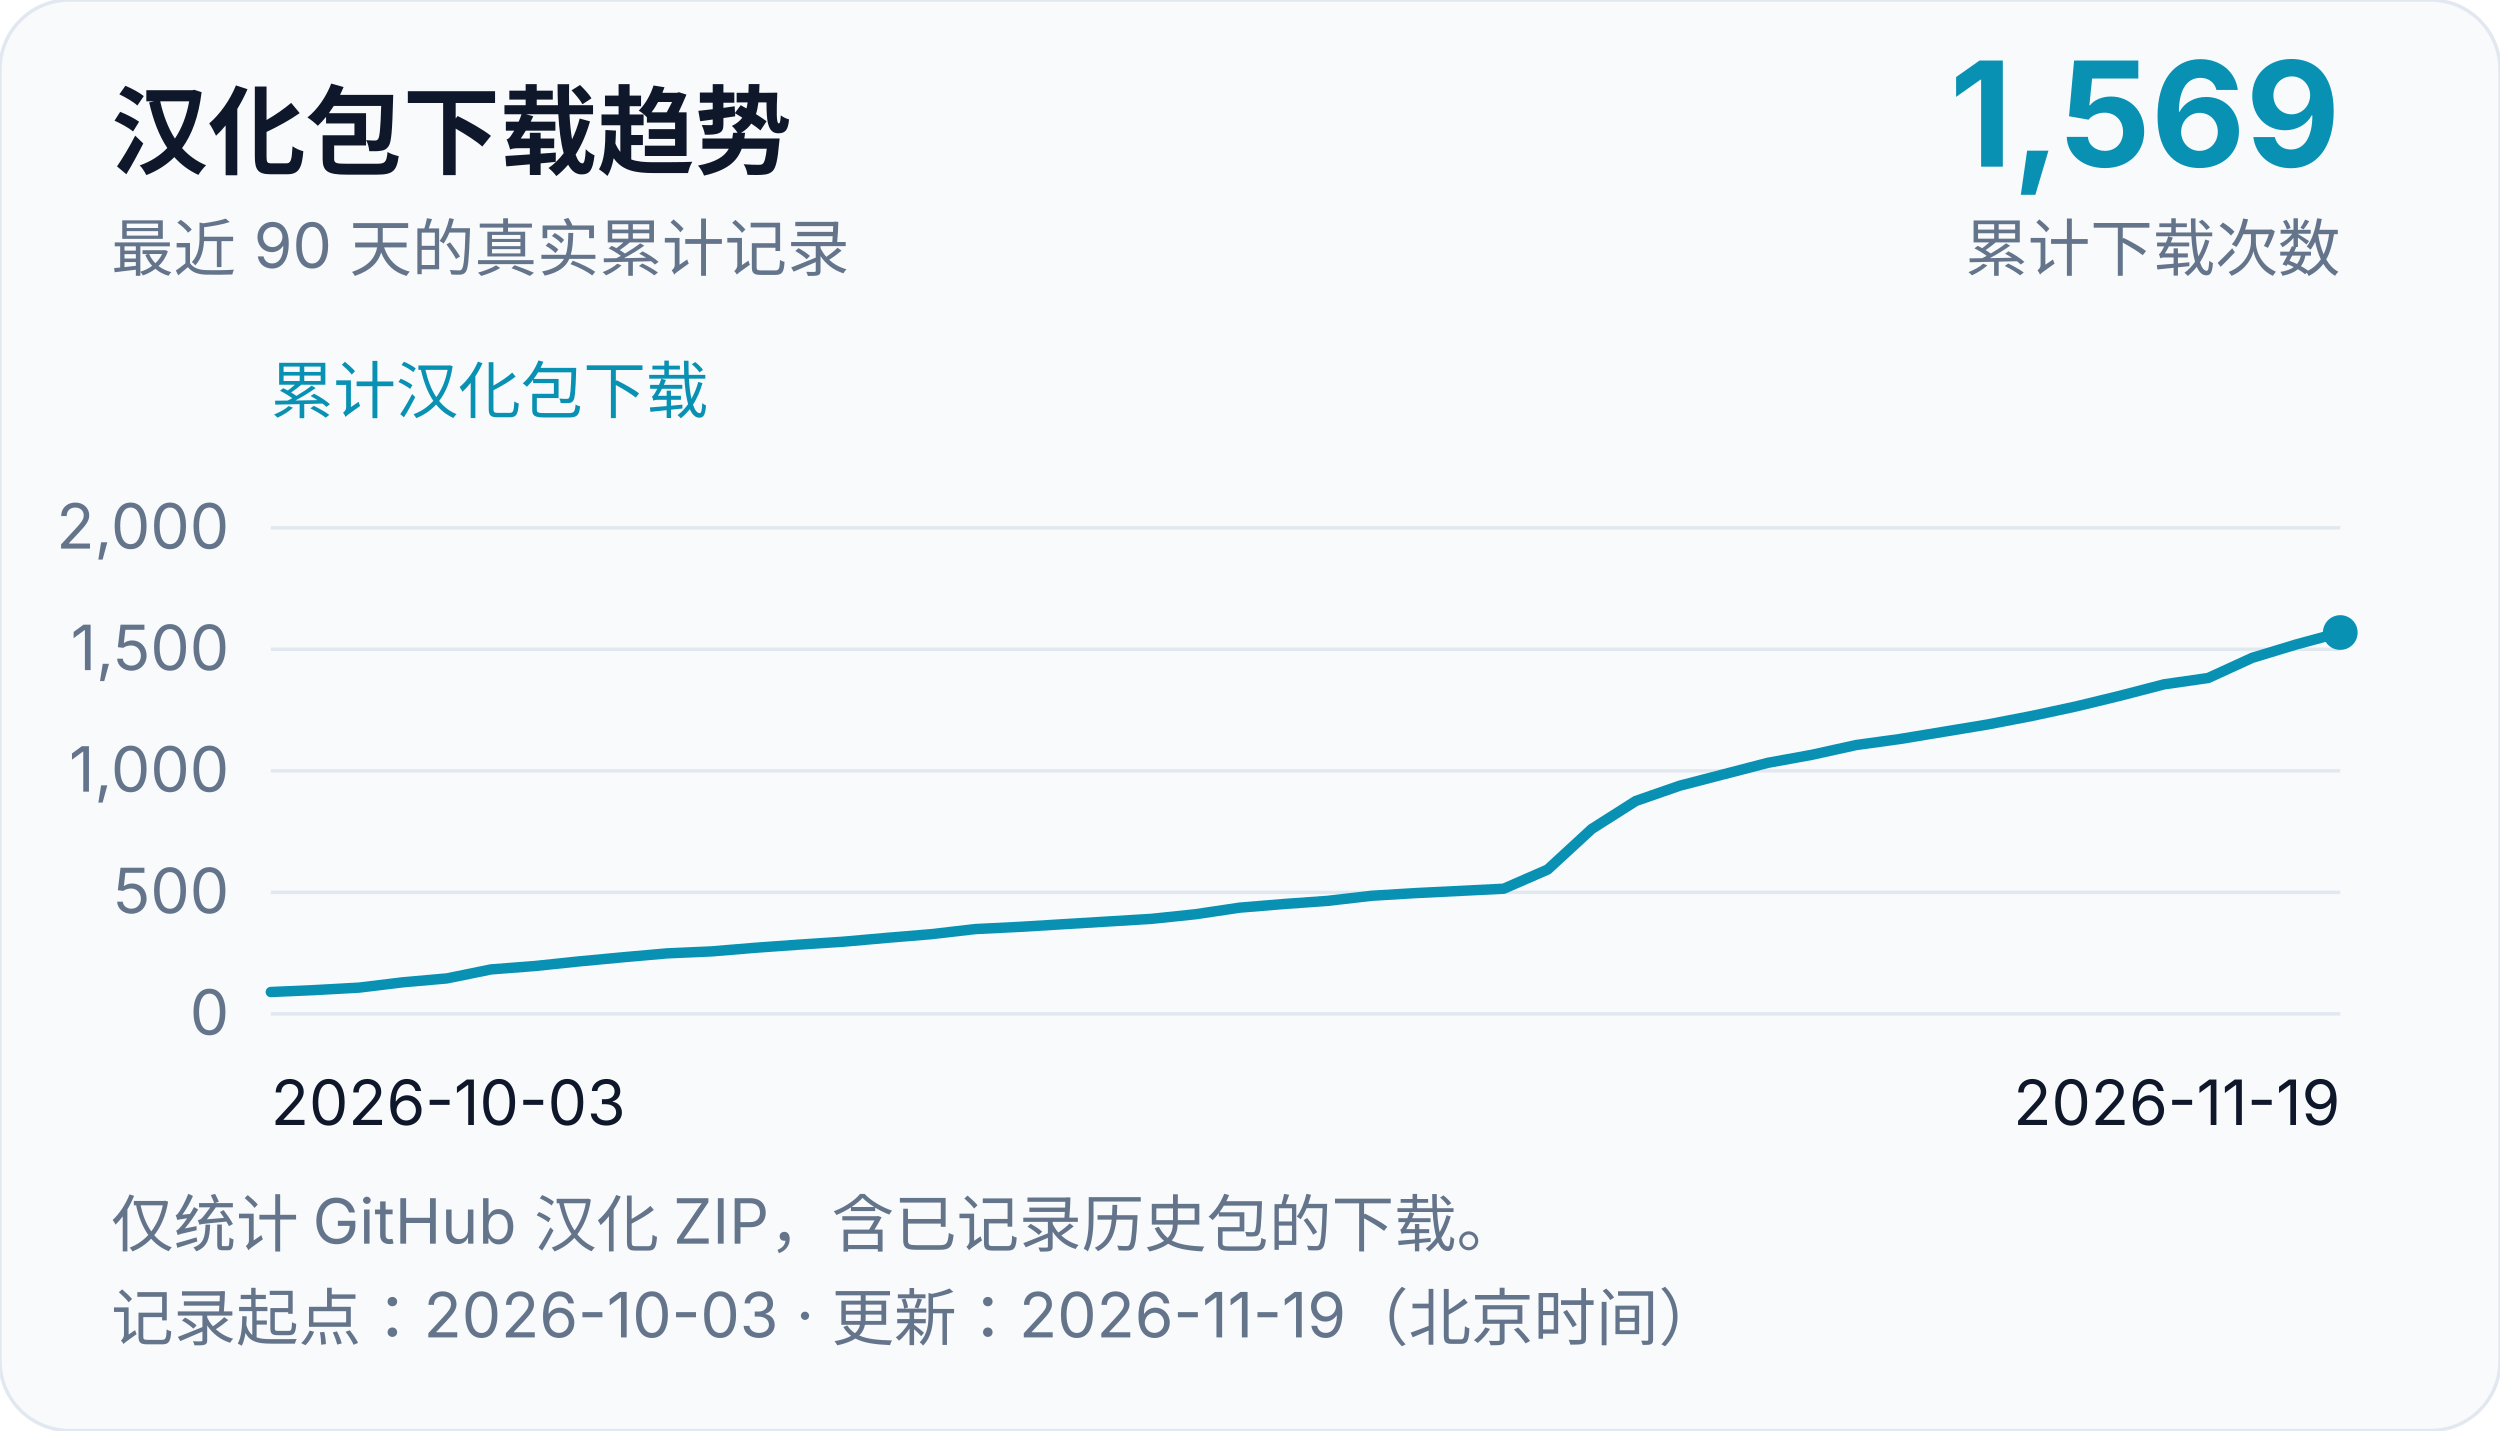
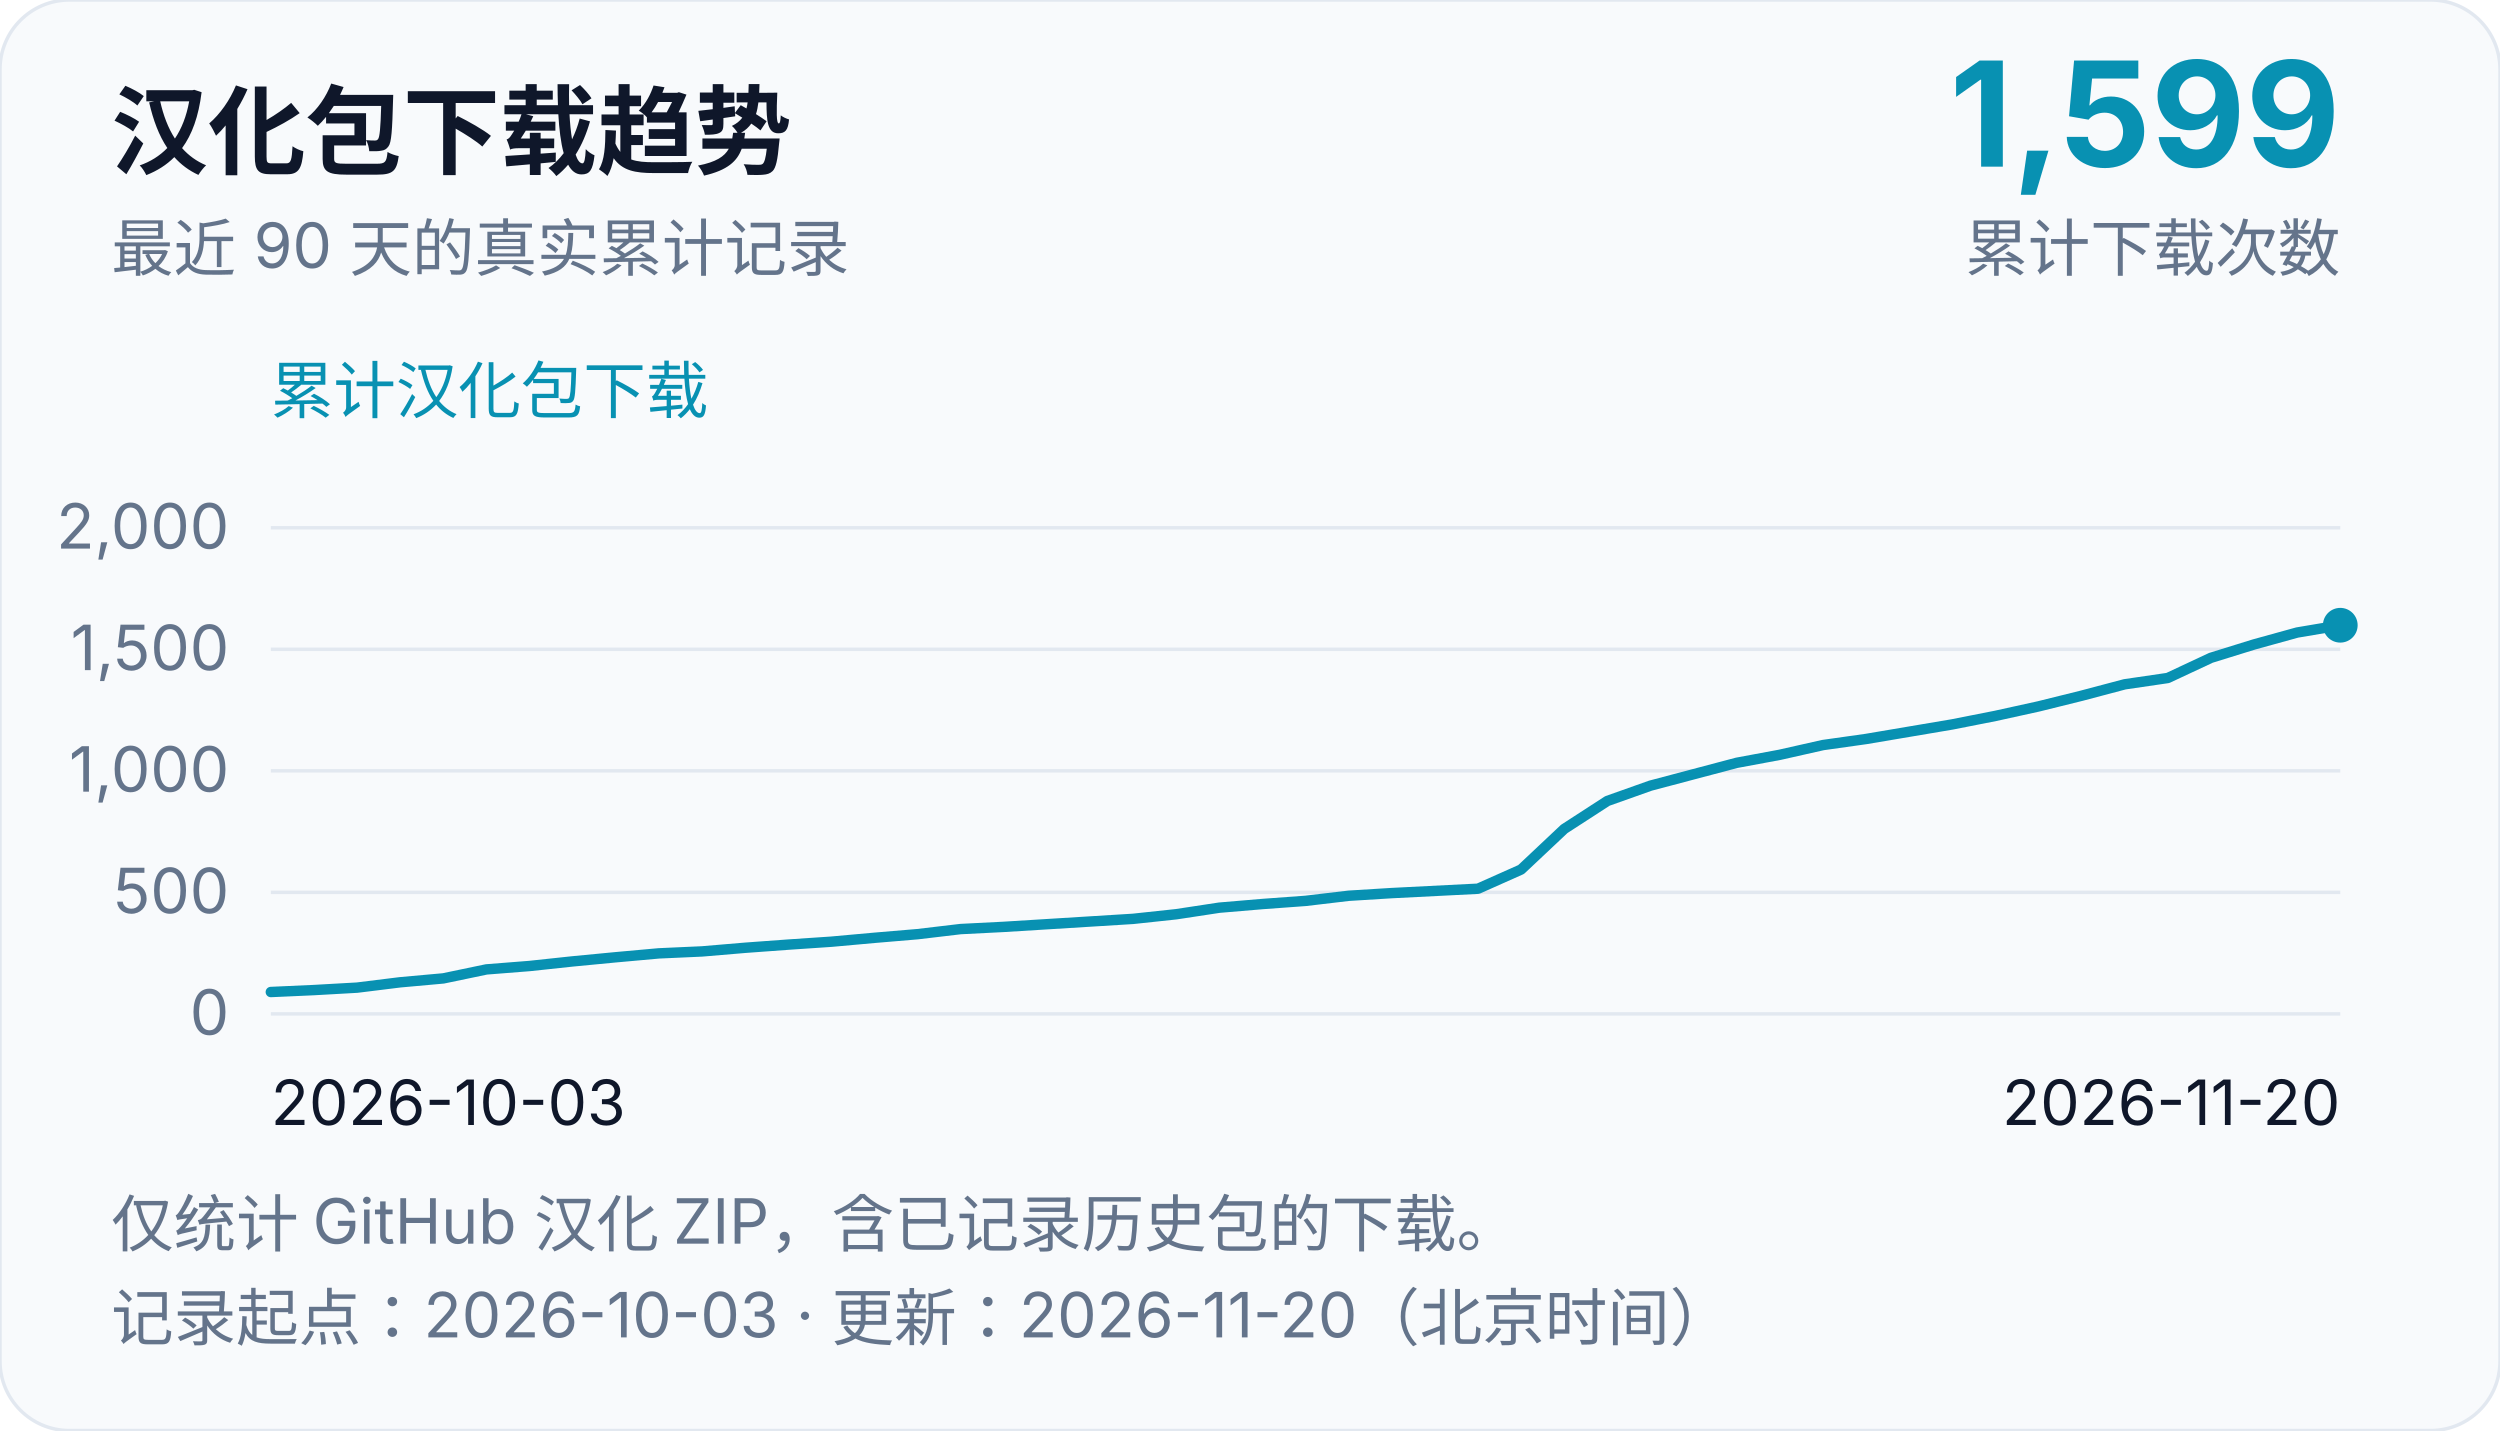
<svg xmlns="http://www.w3.org/2000/svg" width="720" height="412" viewBox="0 0 720 412" role="img" aria-labelledby="chart-title chart-desc">
  <rect width="720" height="412" rx="20" fill="#f8fafc" stroke="#e2e8f0" />
  <g font-family="system-ui, -apple-system, Segoe UI, Microsoft YaHei, sans-serif" fill="#0f172a">
    <text x="32" y="48" font-size="28" font-weight="700">汉化包下载趋势</text>
    <text x="32" y="78" font-size="18" fill="#64748b">最近 90 天的真实累计记录</text>
-     <text x="674" y="48" font-size="42" text-anchor="end" font-weight="700" fill="#0891b2">1,569</text>
+     <text x="674" y="48" font-size="42" text-anchor="end" font-weight="700" fill="#0891b2">1,599</text>
    <text x="674" y="78" font-size="18" text-anchor="end" fill="#64748b">累计下载次数</text>
    <text x="78" y="119" font-size="18" fill="#0891b2">累计汉化包下载</text>
    <line x1="78" y1="292.0" x2="674" y2="292.0" stroke="#e2e8f0" stroke-width="1" />
    <text x="66" y="298.0" font-size="18" text-anchor="end" fill="#64748b">0</text>
    <line x1="78" y1="257.0" x2="674" y2="257.0" stroke="#e2e8f0" stroke-width="1" />
    <text x="66" y="263.0" font-size="18" text-anchor="end" fill="#64748b">500</text>
    <line x1="78" y1="222.0" x2="674" y2="222.0" stroke="#e2e8f0" stroke-width="1" />
    <text x="66" y="228.0" font-size="18" text-anchor="end" fill="#64748b">1,000</text>
    <line x1="78" y1="187.0" x2="674" y2="187.0" stroke="#e2e8f0" stroke-width="1" />
    <text x="66" y="193.0" font-size="18" text-anchor="end" fill="#64748b">1,500</text>
    <line x1="78" y1="152.0" x2="674" y2="152.0" stroke="#e2e8f0" stroke-width="1" />
    <text x="66" y="158.0" font-size="18" text-anchor="end" fill="#64748b">2,000</text>
    <text x="78" y="324" font-size="18">2026-10-03</text>
-     <text x="674" y="324" font-size="18" text-anchor="end">2026-11-19</text>
-     <path d="M 78.0,285.7 L 90.68,285.14 L 103.36,284.44 L 116.04,282.9 L 128.72,281.78 L 141.4,279.19 L 154.09,278.21 L 166.77,276.88 L 179.45,275.69 L 192.13,274.57 L 204.81,274.01 L 217.49,272.96 L 230.17,272.05 L 242.85,271.21 L 255.53,270.09 L 268.21,269.04 L 280.89,267.57 L 293.57,266.94 L 306.26,266.17 L 318.94,265.4 L 331.62,264.63 L 344.3,263.3 L 356.98,261.41 L 369.66,260.36 L 382.34,259.45 L 395.02,257.98 L 407.7,257.21 L 420.38,256.58 L 433.06,255.95 L 445.74,250.42 L 458.43,238.73 L 471.11,230.68 L 483.79,226.27 L 496.47,222.98 L 509.15,219.69 L 521.83,217.38 L 534.51,214.58 L 547.19,212.83 L 559.87,210.73 L 572.55,208.63 L 585.23,206.18 L 597.91,203.45 L 610.6,200.37 L 623.28,197.08 L 635.96,195.26 L 648.64,189.45 L 661.32,185.6 L 674.0,182.17" fill="none" stroke="#0891b2" stroke-width="3" stroke-linejoin="round" stroke-linecap="round" />
-     <circle cx="674.0" cy="182.17" r="5" fill="#0891b2" />
+     <text x="674" y="324" font-size="18" text-anchor="end">2026-11-20</text>
+     <path d="M 78.0,285.7 L 90.42,285.14 L 102.83,284.44 L 115.25,282.9 L 127.67,281.78 L 140.08,279.19 L 152.5,278.21 L 164.92,276.88 L 177.33,275.69 L 189.75,274.57 L 202.17,274.01 L 214.58,272.96 L 227.0,272.05 L 239.42,271.21 L 251.83,270.09 L 264.25,269.04 L 276.67,267.57 L 289.08,266.94 L 301.5,266.17 L 313.92,265.4 L 326.33,264.63 L 338.75,263.3 L 351.17,261.41 L 363.58,260.36 L 376.0,259.45 L 388.42,257.98 L 400.83,257.21 L 413.25,256.58 L 425.67,255.95 L 438.08,250.42 L 450.5,238.73 L 462.92,230.68 L 475.33,226.27 L 487.75,222.98 L 500.17,219.69 L 512.58,217.38 L 525.0,214.58 L 537.42,212.83 L 549.83,210.73 L 562.25,208.63 L 574.67,206.18 L 587.08,203.45 L 599.5,200.37 L 611.92,197.08 L 624.33,195.26 L 636.75,189.45 L 649.17,185.6 L 661.58,182.17 L 674.0,180.07" fill="none" stroke="#0891b2" stroke-width="3" stroke-linejoin="round" stroke-linecap="round" />
+     <circle cx="674.0" cy="180.07" r="5" fill="#0891b2" />
    <text x="32" y="359" font-size="18" fill="#64748b">仅统计 GitHub 汉化 ZIP，含已记录历史包的下载。</text>
-     <text x="32" y="386" font-size="18" fill="#64748b">记录起点：2026-10-03 · 更新：2026-11-19（北京时间）</text>
+     <text x="32" y="386" font-size="18" fill="#64748b">记录起点：2026-10-03 · 更新：2026-11-20（北京时间）</text>
  </g>
</svg>
